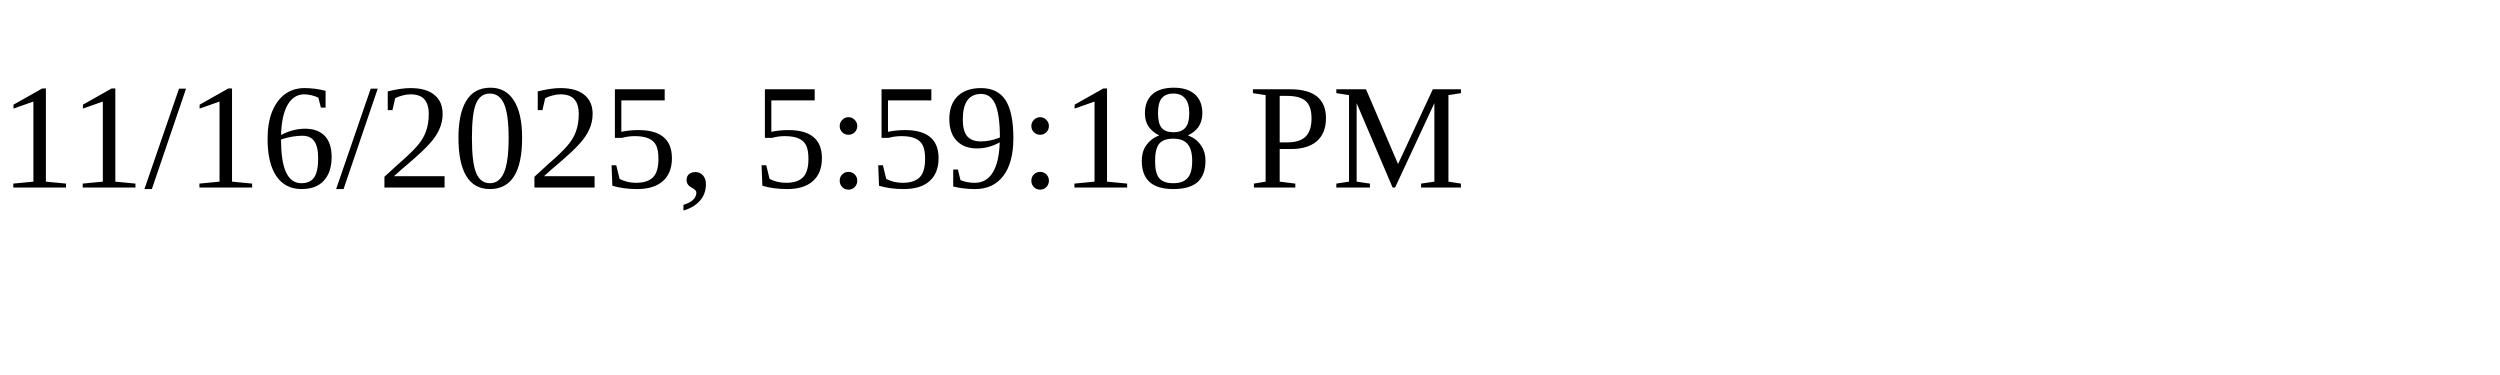
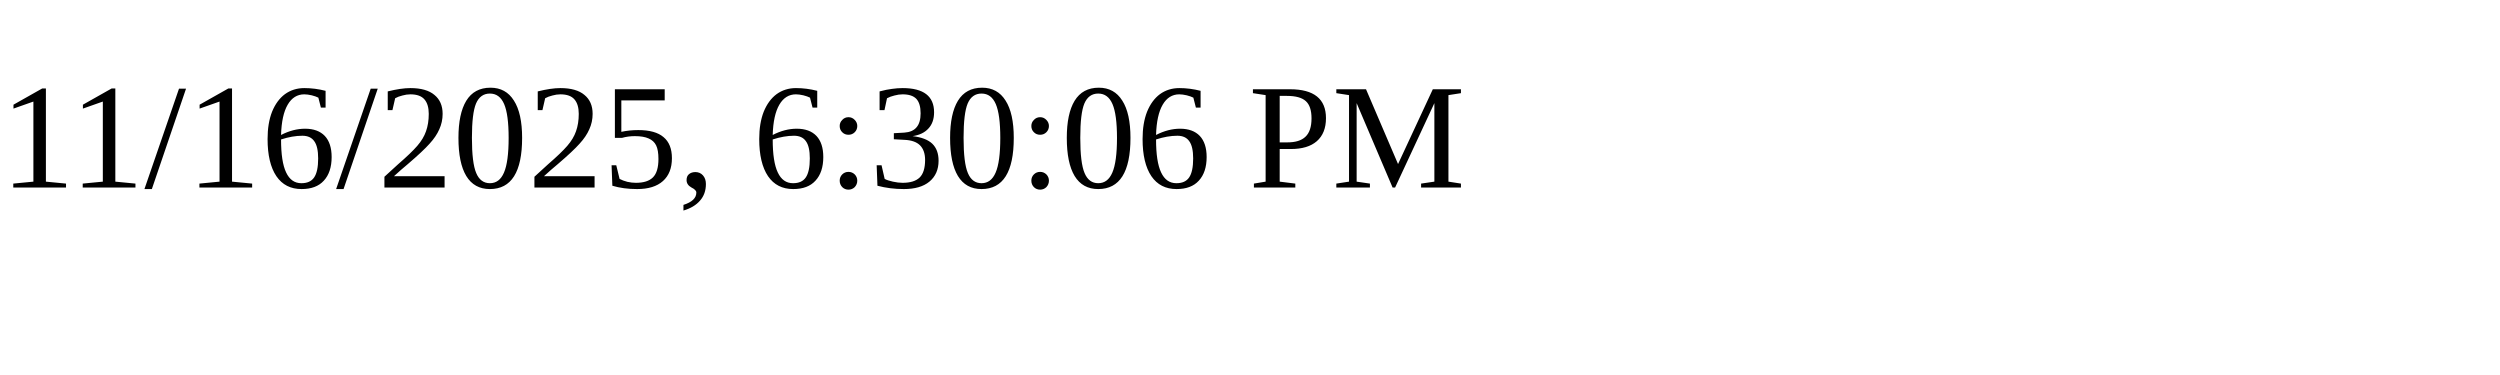
<svg xmlns="http://www.w3.org/2000/svg" height="30" width="200">
-   <text x="0" y="15">11/16/2025, 5:59:18 PM</text>
+   <text x="0" y="15">11/16/2025, 6:30:06 PM</text>
</svg>
